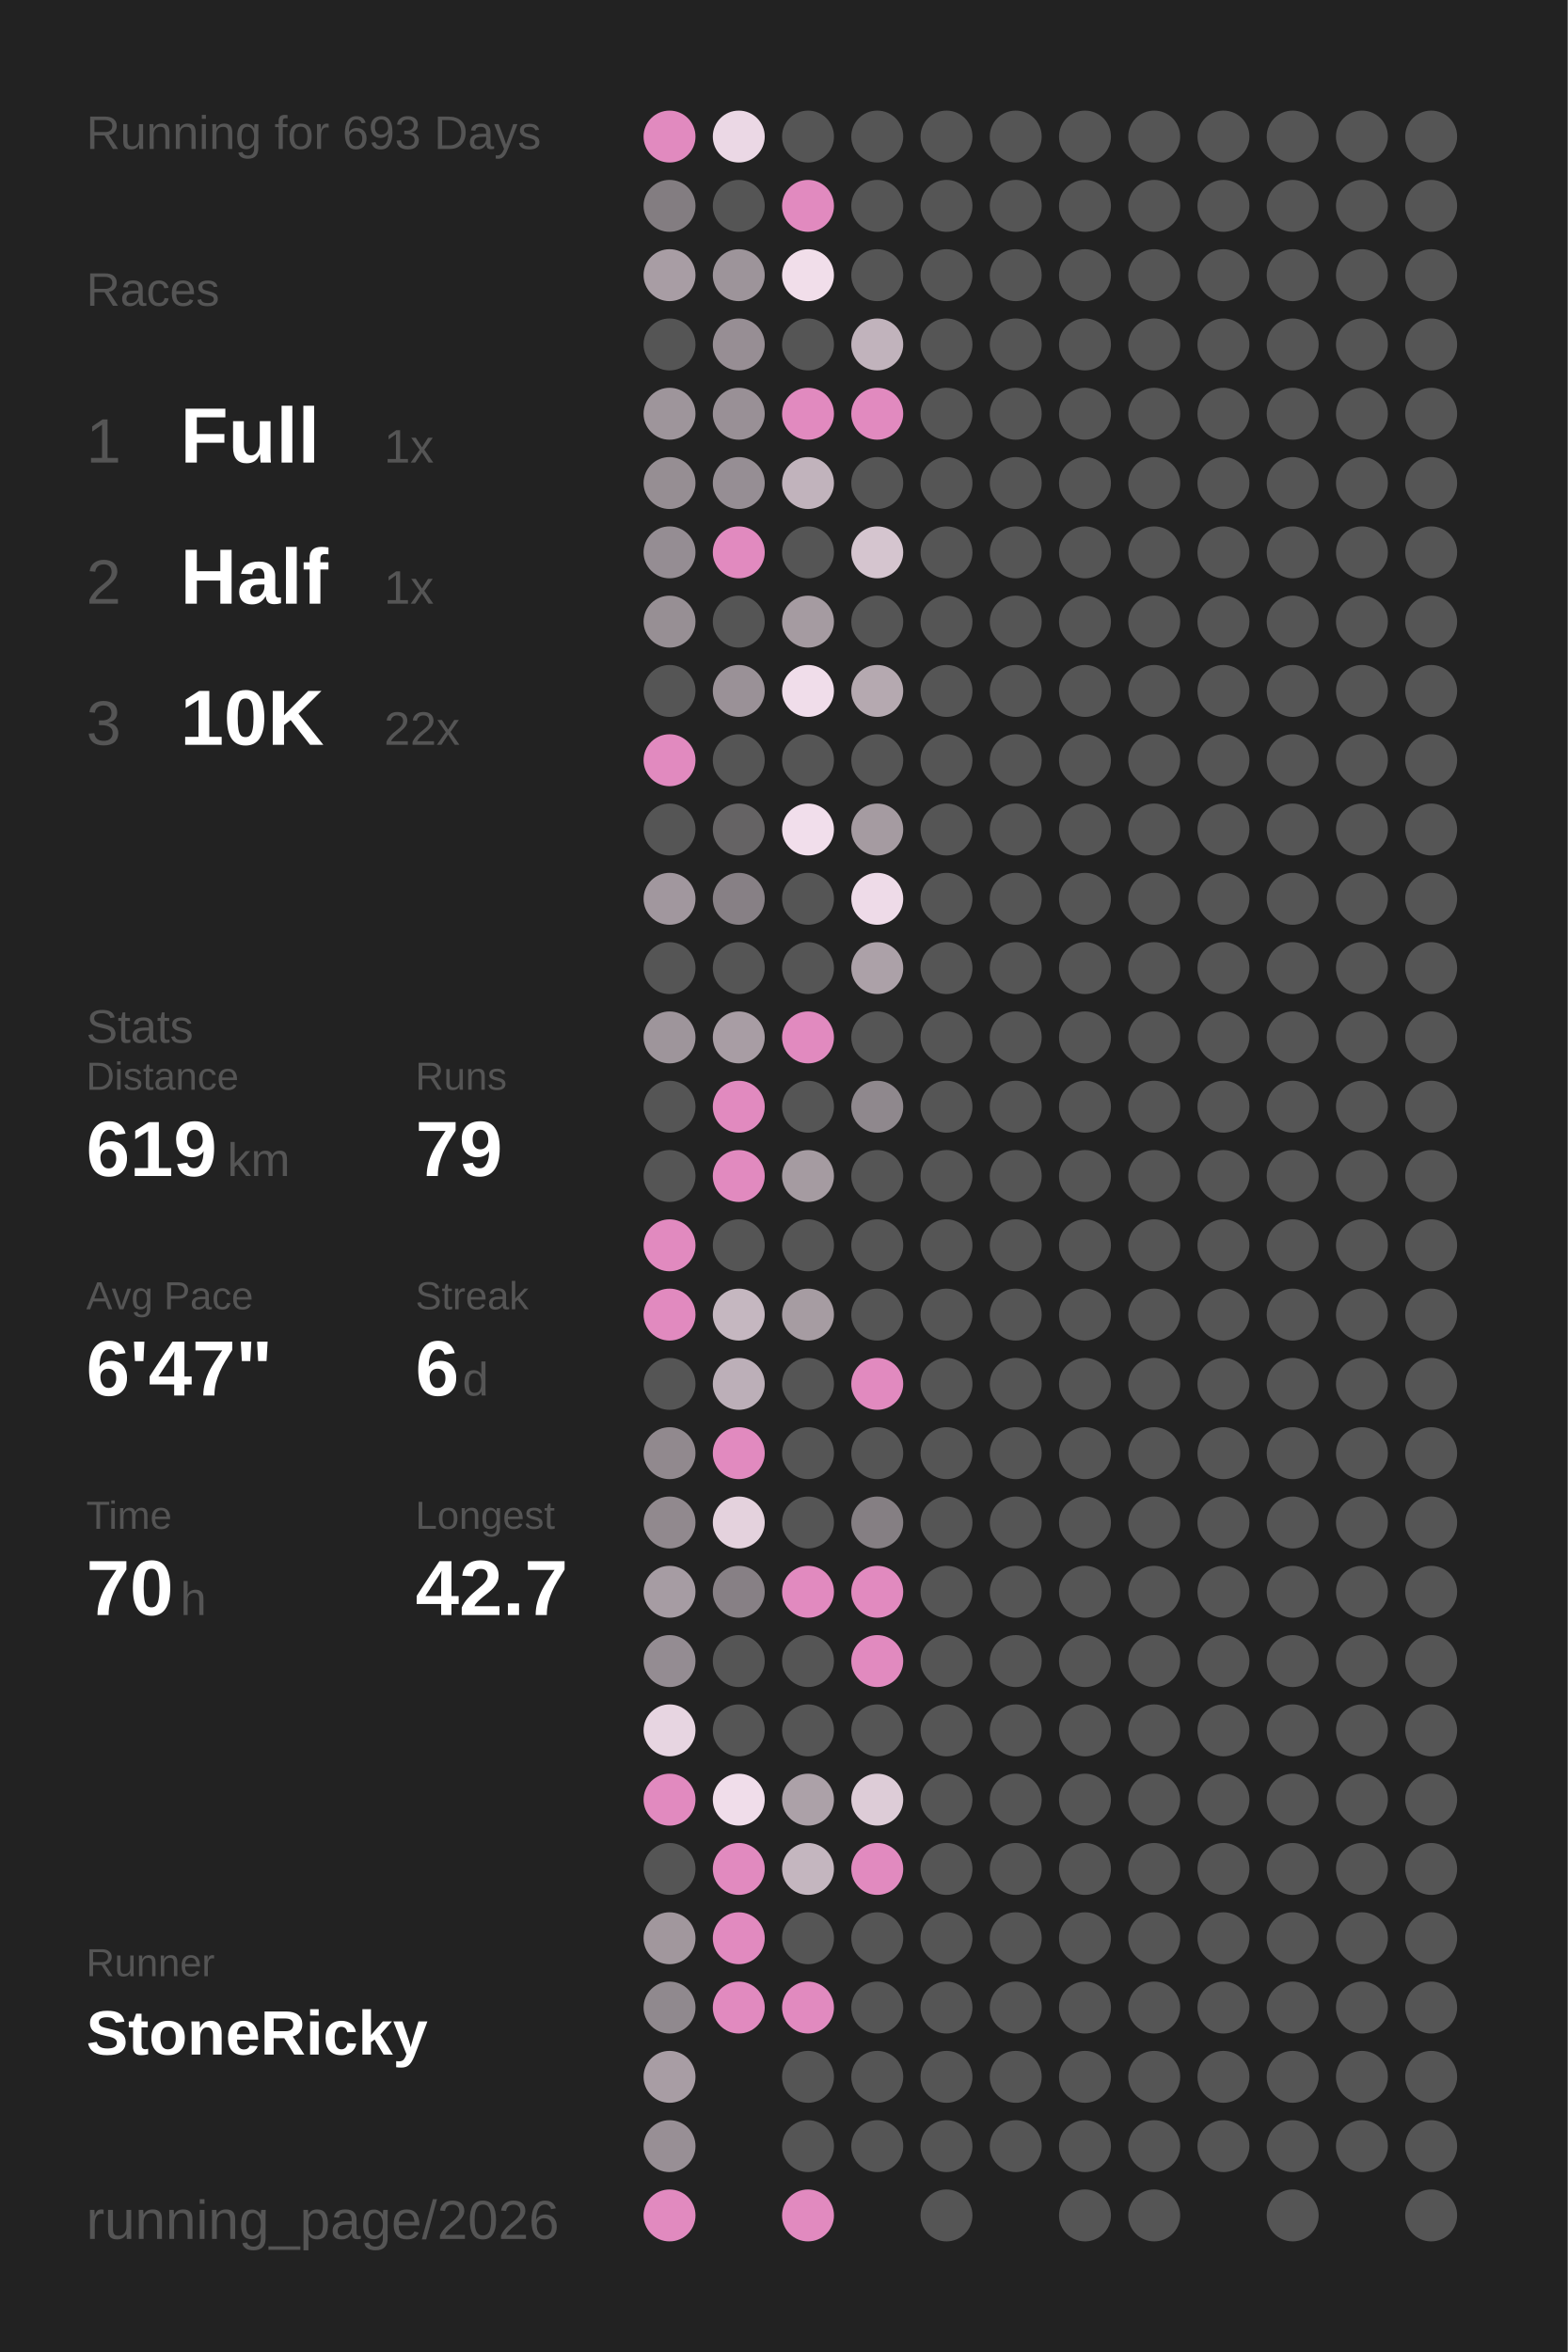
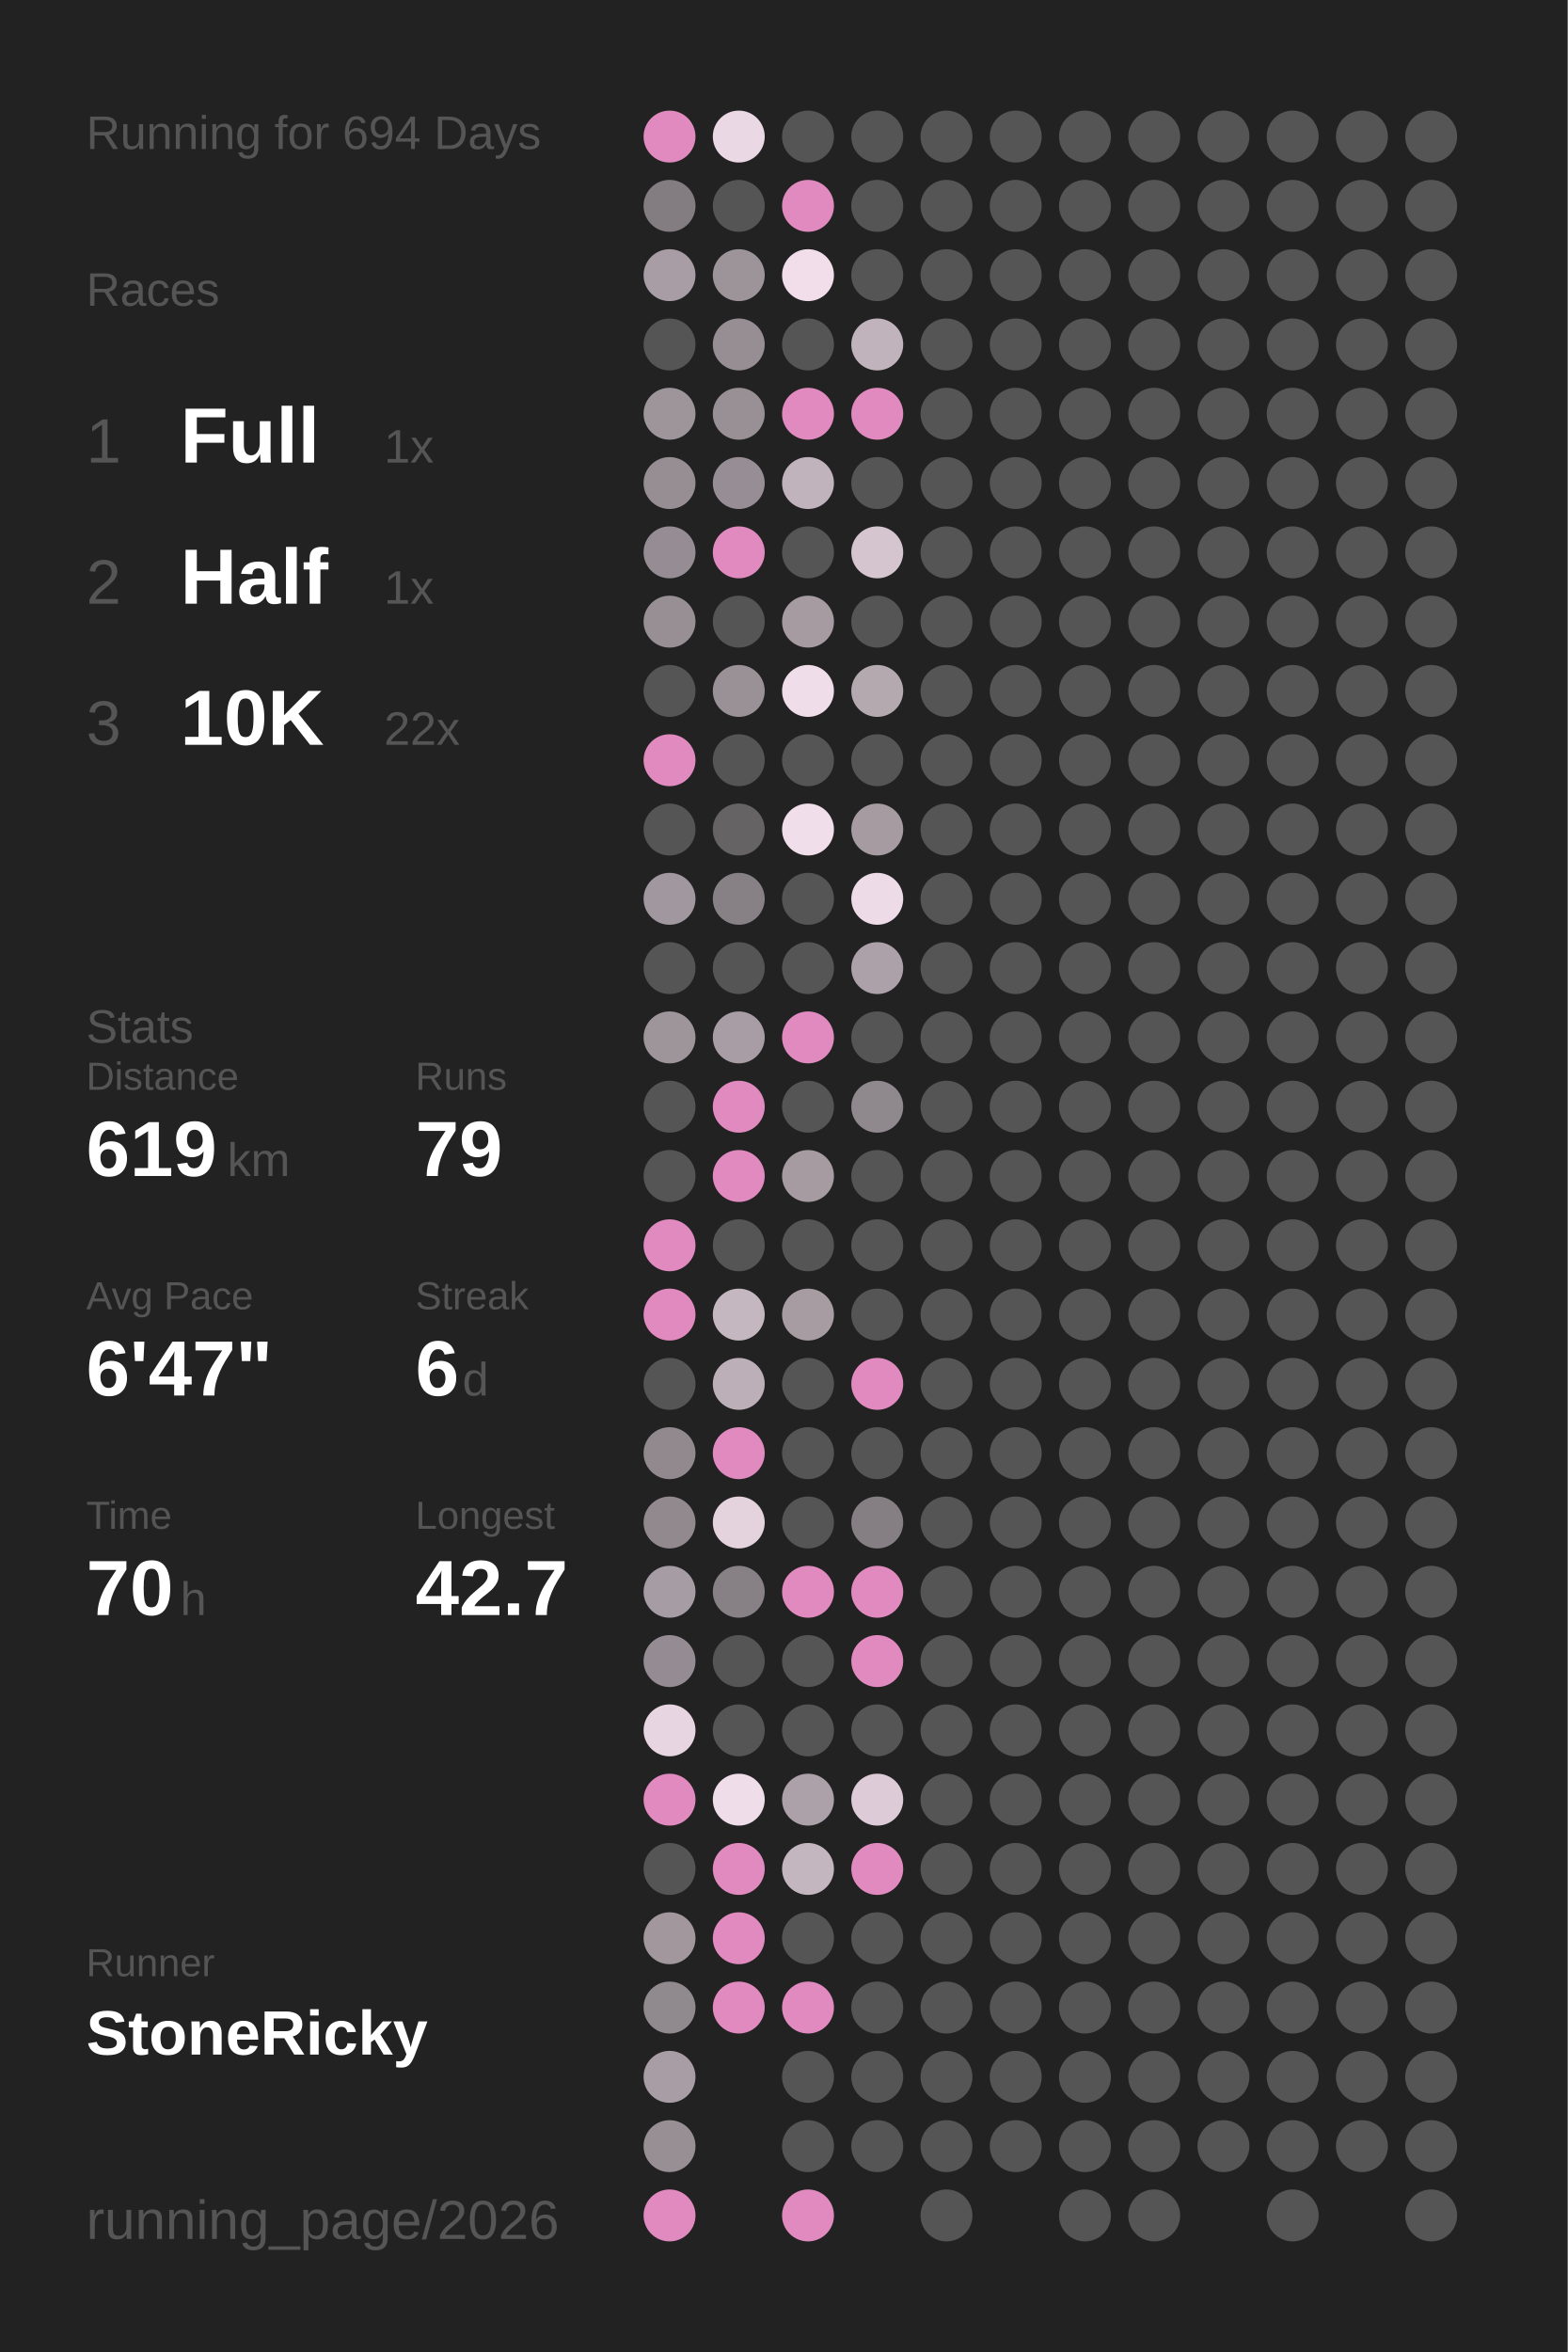
<svg xmlns="http://www.w3.org/2000/svg" baseProfile="full" height="300mm" version="1.1" viewBox="0,0,200,300" width="200mm">
  <defs />
  <rect fill="#222222" height="300" width="200" x="0" y="0" />
-   <text fill="#555555" style="font-size:6px; font-family:Arial;" x="11" y="19">Running for 693 Days</text>
+   <text fill="#555555" style="font-size:6px; font-family:Arial;" x="11" y="19">Running for 694 Days</text>
  <text fill="#555555" style="font-size:6px; font-family:Arial;" x="11" y="39">Races</text>
  <text fill="#555555" style="font-size:8px; font-family:Arial;" x="11" y="59">1</text>
  <text fill="#FFFFFF" style="font-size:10px; font-family:Arial; font-weight:bold;" x="23" y="59">Full</text>
  <text fill="#555555" style="font-size:6px; font-family:Arial;" x="49" y="59">1x</text>
  <text fill="#555555" style="font-size:8px; font-family:Arial;" x="11" y="77">2</text>
  <text fill="#FFFFFF" style="font-size:10px; font-family:Arial; font-weight:bold;" x="23" y="77">Half</text>
  <text fill="#555555" style="font-size:6px; font-family:Arial;" x="49" y="77">1x</text>
  <text fill="#555555" style="font-size:8px; font-family:Arial;" x="11" y="95">3</text>
  <text fill="#FFFFFF" style="font-size:10px; font-family:Arial; font-weight:bold;" x="23" y="95">10K</text>
  <text fill="#555555" style="font-size:6px; font-family:Arial;" x="49" y="95">22x</text>
  <text fill="#555555" style="font-size:6px; font-family:Arial;" x="11" y="133">Stats</text>
  <text fill="#555555" style="font-size:5px; font-family:Arial;" x="11" y="139">Distance</text>
  <text fill="#FFFFFF" style="font-size:10px; font-family:Arial; font-weight:bold;" x="11" y="150">619</text>
  <text fill="#555555" style="font-size:6px; font-family:Arial;" x="29" y="150">km</text>
  <text fill="#555555" style="font-size:5px; font-family:Arial;" x="53" y="139">Runs</text>
  <text fill="#FFFFFF" style="font-size:10px; font-family:Arial; font-weight:bold;" x="53" y="150">79</text>
  <text fill="#555555" style="font-size:5px; font-family:Arial;" x="11" y="167">Avg Pace</text>
  <text fill="#FFFFFF" style="font-size:10px; font-family:Arial; font-weight:bold;" x="11" y="178">6'47"</text>
  <text fill="#555555" style="font-size:5px; font-family:Arial;" x="53" y="167">Streak</text>
  <text fill="#FFFFFF" style="font-size:10px; font-family:Arial; font-weight:bold;" x="53" y="178">6</text>
  <text fill="#555555" style="font-size:6px; font-family:Arial;" x="59" y="178">d</text>
  <text fill="#555555" style="font-size:5px; font-family:Arial;" x="11" y="195">Time</text>
  <text fill="#FFFFFF" style="font-size:10px; font-family:Arial; font-weight:bold;" x="11" y="206">70</text>
  <text fill="#555555" style="font-size:6px; font-family:Arial;" x="23" y="206">h</text>
  <text fill="#555555" style="font-size:5px; font-family:Arial;" x="53" y="195">Longest</text>
  <text fill="#FFFFFF" style="font-size:10px; font-family:Arial; font-weight:bold;" x="53" y="206">42.7</text>
  <text fill="#555555" style="font-size:5px; font-family:Arial;" x="11" y="252.065">Runner</text>
  <text fill="#FFFFFF" style="font-size:8px; font-family:Arial; font-weight:bold;" x="11" y="262.065">StoneRicky</text>
  <text fill="#555555" style="font-size:7px; font-family:Arial;" x="11" y="285.581">running_page/2026</text>
  <circle cx="85.417" cy="17.419" fill="#E18ABF" r="3.312" />
  <circle cx="85.417" cy="26.258" fill="#837d81" r="3.312" />
  <circle cx="85.417" cy="35.097" fill="#a89da4" r="3.312" />
  <circle cx="85.417" cy="43.935" fill="#555555" r="3.312" />
  <circle cx="85.417" cy="52.774" fill="#9e959b" r="3.312" />
  <circle cx="85.417" cy="61.613" fill="#968e93" r="3.312" />
  <circle cx="85.417" cy="70.452" fill="#958d93" r="3.312" />
  <circle cx="85.417" cy="79.29" fill="#978f94" r="3.312" />
  <circle cx="85.417" cy="88.129" fill="#555555" r="3.312" />
  <circle cx="85.417" cy="96.968" fill="#E18ABF" r="3.312" />
  <circle cx="85.417" cy="105.806" fill="#555555" r="3.312" />
  <circle cx="85.417" cy="114.645" fill="#a1979e" r="3.312" />
  <circle cx="85.417" cy="123.484" fill="#555555" r="3.312" />
  <circle cx="85.417" cy="132.323" fill="#9e959b" r="3.312" />
  <circle cx="85.417" cy="141.161" fill="#555555" r="3.312" />
  <circle cx="85.417" cy="150" fill="#555555" r="3.312" />
  <circle cx="85.417" cy="158.839" fill="#E18ABF" r="3.312" />
  <circle cx="85.417" cy="167.677" fill="#E18ABF" r="3.312" />
  <circle cx="85.417" cy="176.516" fill="#555555" r="3.312" />
  <circle cx="85.417" cy="185.355" fill="#91898e" r="3.312" />
  <circle cx="85.417" cy="194.194" fill="#91898e" r="3.312" />
  <circle cx="85.417" cy="203.032" fill="#a69ca3" r="3.312" />
  <circle cx="85.417" cy="211.871" fill="#948c92" r="3.312" />
  <circle cx="85.417" cy="220.71" fill="#e7d5e1" r="3.312" />
  <circle cx="85.417" cy="229.548" fill="#E18ABF" r="3.312" />
  <circle cx="85.417" cy="238.387" fill="#555555" r="3.312" />
  <circle cx="85.417" cy="247.226" fill="#a1979d" r="3.312" />
  <circle cx="85.417" cy="256.065" fill="#90898e" r="3.312" />
  <circle cx="85.417" cy="264.903" fill="#a89da4" r="3.312" />
  <circle cx="85.417" cy="273.742" fill="#988f95" r="3.312" />
  <circle cx="85.417" cy="282.581" fill="#E18ABF" r="3.312" />
  <circle cx="94.25" cy="17.419" fill="#ebd8e5" r="3.312" />
  <circle cx="94.25" cy="26.258" fill="#555555" r="3.312" />
  <circle cx="94.25" cy="35.097" fill="#9d949a" r="3.312" />
  <circle cx="94.25" cy="43.935" fill="#978e94" r="3.312" />
  <circle cx="94.25" cy="52.774" fill="#999096" r="3.312" />
  <circle cx="94.25" cy="61.613" fill="#968e94" r="3.312" />
  <circle cx="94.25" cy="70.452" fill="#E18ABF" r="3.312" />
  <circle cx="94.25" cy="79.29" fill="#555555" r="3.312" />
  <circle cx="94.25" cy="88.129" fill="#9a9197" r="3.312" />
  <circle cx="94.25" cy="96.968" fill="#555555" r="3.312" />
  <circle cx="94.25" cy="105.806" fill="#656364" r="3.312" />
  <circle cx="94.25" cy="114.645" fill="#878085" r="3.312" />
  <circle cx="94.25" cy="123.484" fill="#555555" r="3.312" />
  <circle cx="94.25" cy="132.323" fill="#a89da4" r="3.312" />
  <circle cx="94.25" cy="141.161" fill="#E18ABF" r="3.312" />
  <circle cx="94.25" cy="150" fill="#E18ABF" r="3.312" />
  <circle cx="94.25" cy="158.839" fill="#555555" r="3.312" />
  <circle cx="94.25" cy="167.677" fill="#c5b7c0" r="3.312" />
  <circle cx="94.25" cy="176.516" fill="#bcafb8" r="3.312" />
  <circle cx="94.25" cy="185.355" fill="#E18ABF" r="3.312" />
  <circle cx="94.25" cy="194.194" fill="#e4d2dd" r="3.312" />
  <circle cx="94.25" cy="203.032" fill="#878085" r="3.312" />
  <circle cx="94.25" cy="211.871" fill="#555555" r="3.312" />
  <circle cx="94.25" cy="220.71" fill="#555555" r="3.312" />
  <circle cx="94.25" cy="229.548" fill="#f0ddea" r="3.312" />
  <circle cx="94.25" cy="238.387" fill="#E18ABF" r="3.312" />
  <circle cx="94.25" cy="247.226" fill="#E18ABF" r="3.312" />
  <circle cx="94.25" cy="256.065" fill="#E18ABF" r="3.312" />
  <circle cx="103.083" cy="17.419" fill="#555555" r="3.312" />
  <circle cx="103.083" cy="26.258" fill="#E18ABF" r="3.312" />
  <circle cx="103.083" cy="35.097" fill="#f1deea" r="3.312" />
  <circle cx="103.083" cy="43.935" fill="#555555" r="3.312" />
  <circle cx="103.083" cy="52.774" fill="#E18ABF" r="3.312" />
  <circle cx="103.083" cy="61.613" fill="#c1b3bc" r="3.312" />
  <circle cx="103.083" cy="70.452" fill="#555555" r="3.312" />
  <circle cx="103.083" cy="79.29" fill="#a59ba1" r="3.312" />
  <circle cx="103.083" cy="88.129" fill="#f0ddea" r="3.312" />
  <circle cx="103.083" cy="96.968" fill="#555555" r="3.312" />
  <circle cx="103.083" cy="105.806" fill="#f1deeb" r="3.312" />
  <circle cx="103.083" cy="114.645" fill="#555555" r="3.312" />
  <circle cx="103.083" cy="123.484" fill="#555555" r="3.312" />
  <circle cx="103.083" cy="132.323" fill="#E18ABF" r="3.312" />
  <circle cx="103.083" cy="141.161" fill="#555555" r="3.312" />
  <circle cx="103.083" cy="150" fill="#a59ba1" r="3.312" />
  <circle cx="103.083" cy="158.839" fill="#555555" r="3.312" />
  <circle cx="103.083" cy="167.677" fill="#a69ca2" r="3.312" />
  <circle cx="103.083" cy="176.516" fill="#555555" r="3.312" />
  <circle cx="103.083" cy="185.355" fill="#555555" r="3.312" />
  <circle cx="103.083" cy="194.194" fill="#555555" r="3.312" />
  <circle cx="103.083" cy="203.032" fill="#E18ABF" r="3.312" />
  <circle cx="103.083" cy="211.871" fill="#555555" r="3.312" />
  <circle cx="103.083" cy="220.71" fill="#555555" r="3.312" />
  <circle cx="103.083" cy="229.548" fill="#aca1a8" r="3.312" />
  <circle cx="103.083" cy="238.387" fill="#c4b6bf" r="3.312" />
  <circle cx="103.083" cy="247.226" fill="#555555" r="3.312" />
  <circle cx="103.083" cy="256.065" fill="#E18ABF" r="3.312" />
  <circle cx="103.083" cy="264.903" fill="#555555" r="3.312" />
  <circle cx="103.083" cy="273.742" fill="#555555" r="3.312" />
  <circle cx="103.083" cy="282.581" fill="#E18ABF" r="3.312" />
  <circle cx="111.917" cy="17.419" fill="#555555" r="3.312" />
  <circle cx="111.917" cy="26.258" fill="#555555" r="3.312" />
  <circle cx="111.917" cy="35.097" fill="#555555" r="3.312" />
  <circle cx="111.917" cy="43.935" fill="#c1b3bc" r="3.312" />
  <circle cx="111.917" cy="52.774" fill="#E18ABF" r="3.312" />
  <circle cx="111.917" cy="61.613" fill="#555555" r="3.312" />
  <circle cx="111.917" cy="70.452" fill="#d5c5cf" r="3.312" />
  <circle cx="111.917" cy="79.29" fill="#555555" r="3.312" />
  <circle cx="111.917" cy="88.129" fill="#b5a9b0" r="3.312" />
  <circle cx="111.917" cy="96.968" fill="#555555" r="3.312" />
  <circle cx="111.917" cy="105.806" fill="#a59ba1" r="3.312" />
  <circle cx="111.917" cy="114.645" fill="#eedbe8" r="3.312" />
  <circle cx="111.917" cy="123.484" fill="#aca1a8" r="3.312" />
  <circle cx="111.917" cy="132.323" fill="#555555" r="3.312" />
  <circle cx="111.917" cy="141.161" fill="#8f888d" r="3.312" />
  <circle cx="111.917" cy="150" fill="#555555" r="3.312" />
  <circle cx="111.917" cy="158.839" fill="#555555" r="3.312" />
  <circle cx="111.917" cy="167.677" fill="#555555" r="3.312" />
  <circle cx="111.917" cy="176.516" fill="#E18ABF" r="3.312" />
  <circle cx="111.917" cy="185.355" fill="#555555" r="3.312" />
  <circle cx="111.917" cy="194.194" fill="#857f83" r="3.312" />
  <circle cx="111.917" cy="203.032" fill="#E18ABF" r="3.312" />
  <circle cx="111.917" cy="211.871" fill="#E18ABF" r="3.312" />
  <circle cx="111.917" cy="220.71" fill="#555555" r="3.312" />
  <circle cx="111.917" cy="229.548" fill="#ddccd7" r="3.312" />
  <circle cx="111.917" cy="238.387" fill="#E18ABF" r="3.312" />
  <circle cx="111.917" cy="247.226" fill="#555555" r="3.312" />
  <circle cx="111.917" cy="256.065" fill="#555555" r="3.312" />
  <circle cx="111.917" cy="264.903" fill="#555555" r="3.312" />
  <circle cx="111.917" cy="273.742" fill="#555555" r="3.312" />
  <circle cx="120.75" cy="17.419" fill="#555555" r="3.312" />
  <circle cx="120.75" cy="26.258" fill="#555555" r="3.312" />
  <circle cx="120.75" cy="35.097" fill="#555555" r="3.312" />
  <circle cx="120.75" cy="43.935" fill="#555555" r="3.312" />
  <circle cx="120.75" cy="52.774" fill="#555555" r="3.312" />
  <circle cx="120.75" cy="61.613" fill="#555555" r="3.312" />
  <circle cx="120.75" cy="70.452" fill="#555555" r="3.312" />
  <circle cx="120.75" cy="79.29" fill="#555555" r="3.312" />
  <circle cx="120.75" cy="88.129" fill="#555555" r="3.312" />
  <circle cx="120.75" cy="96.968" fill="#555555" r="3.312" />
  <circle cx="120.75" cy="105.806" fill="#555555" r="3.312" />
  <circle cx="120.75" cy="114.645" fill="#555555" r="3.312" />
  <circle cx="120.75" cy="123.484" fill="#555555" r="3.312" />
  <circle cx="120.75" cy="132.323" fill="#555555" r="3.312" />
  <circle cx="120.75" cy="141.161" fill="#555555" r="3.312" />
  <circle cx="120.75" cy="150" fill="#555555" r="3.312" />
  <circle cx="120.75" cy="158.839" fill="#555555" r="3.312" />
  <circle cx="120.75" cy="167.677" fill="#555555" r="3.312" />
  <circle cx="120.75" cy="176.516" fill="#555555" r="3.312" />
  <circle cx="120.75" cy="185.355" fill="#555555" r="3.312" />
  <circle cx="120.75" cy="194.194" fill="#555555" r="3.312" />
  <circle cx="120.75" cy="203.032" fill="#555555" r="3.312" />
  <circle cx="120.75" cy="211.871" fill="#555555" r="3.312" />
  <circle cx="120.75" cy="220.71" fill="#555555" r="3.312" />
  <circle cx="120.75" cy="229.548" fill="#555555" r="3.312" />
  <circle cx="120.75" cy="238.387" fill="#555555" r="3.312" />
  <circle cx="120.75" cy="247.226" fill="#555555" r="3.312" />
  <circle cx="120.75" cy="256.065" fill="#555555" r="3.312" />
  <circle cx="120.75" cy="264.903" fill="#555555" r="3.312" />
  <circle cx="120.75" cy="273.742" fill="#555555" r="3.312" />
  <circle cx="120.75" cy="282.581" fill="#555555" r="3.312" />
  <circle cx="129.583" cy="17.419" fill="#555555" r="3.312" />
  <circle cx="129.583" cy="26.258" fill="#555555" r="3.312" />
  <circle cx="129.583" cy="35.097" fill="#555555" r="3.312" />
  <circle cx="129.583" cy="43.935" fill="#555555" r="3.312" />
  <circle cx="129.583" cy="52.774" fill="#555555" r="3.312" />
  <circle cx="129.583" cy="61.613" fill="#555555" r="3.312" />
  <circle cx="129.583" cy="70.452" fill="#555555" r="3.312" />
  <circle cx="129.583" cy="79.29" fill="#555555" r="3.312" />
  <circle cx="129.583" cy="88.129" fill="#555555" r="3.312" />
  <circle cx="129.583" cy="96.968" fill="#555555" r="3.312" />
  <circle cx="129.583" cy="105.806" fill="#555555" r="3.312" />
  <circle cx="129.583" cy="114.645" fill="#555555" r="3.312" />
  <circle cx="129.583" cy="123.484" fill="#555555" r="3.312" />
  <circle cx="129.583" cy="132.323" fill="#555555" r="3.312" />
  <circle cx="129.583" cy="141.161" fill="#555555" r="3.312" />
  <circle cx="129.583" cy="150" fill="#555555" r="3.312" />
  <circle cx="129.583" cy="158.839" fill="#555555" r="3.312" />
  <circle cx="129.583" cy="167.677" fill="#555555" r="3.312" />
  <circle cx="129.583" cy="176.516" fill="#555555" r="3.312" />
  <circle cx="129.583" cy="185.355" fill="#555555" r="3.312" />
  <circle cx="129.583" cy="194.194" fill="#555555" r="3.312" />
  <circle cx="129.583" cy="203.032" fill="#555555" r="3.312" />
  <circle cx="129.583" cy="211.871" fill="#555555" r="3.312" />
  <circle cx="129.583" cy="220.71" fill="#555555" r="3.312" />
  <circle cx="129.583" cy="229.548" fill="#555555" r="3.312" />
  <circle cx="129.583" cy="238.387" fill="#555555" r="3.312" />
  <circle cx="129.583" cy="247.226" fill="#555555" r="3.312" />
  <circle cx="129.583" cy="256.065" fill="#555555" r="3.312" />
  <circle cx="129.583" cy="264.903" fill="#555555" r="3.312" />
  <circle cx="129.583" cy="273.742" fill="#555555" r="3.312" />
  <circle cx="138.417" cy="17.419" fill="#555555" r="3.312" />
  <circle cx="138.417" cy="26.258" fill="#555555" r="3.312" />
  <circle cx="138.417" cy="35.097" fill="#555555" r="3.312" />
  <circle cx="138.417" cy="43.935" fill="#555555" r="3.312" />
  <circle cx="138.417" cy="52.774" fill="#555555" r="3.312" />
  <circle cx="138.417" cy="61.613" fill="#555555" r="3.312" />
  <circle cx="138.417" cy="70.452" fill="#555555" r="3.312" />
  <circle cx="138.417" cy="79.29" fill="#555555" r="3.312" />
  <circle cx="138.417" cy="88.129" fill="#555555" r="3.312" />
  <circle cx="138.417" cy="96.968" fill="#555555" r="3.312" />
  <circle cx="138.417" cy="105.806" fill="#555555" r="3.312" />
  <circle cx="138.417" cy="114.645" fill="#555555" r="3.312" />
  <circle cx="138.417" cy="123.484" fill="#555555" r="3.312" />
  <circle cx="138.417" cy="132.323" fill="#555555" r="3.312" />
  <circle cx="138.417" cy="141.161" fill="#555555" r="3.312" />
  <circle cx="138.417" cy="150" fill="#555555" r="3.312" />
  <circle cx="138.417" cy="158.839" fill="#555555" r="3.312" />
  <circle cx="138.417" cy="167.677" fill="#555555" r="3.312" />
  <circle cx="138.417" cy="176.516" fill="#555555" r="3.312" />
  <circle cx="138.417" cy="185.355" fill="#555555" r="3.312" />
  <circle cx="138.417" cy="194.194" fill="#555555" r="3.312" />
  <circle cx="138.417" cy="203.032" fill="#555555" r="3.312" />
  <circle cx="138.417" cy="211.871" fill="#555555" r="3.312" />
  <circle cx="138.417" cy="220.71" fill="#555555" r="3.312" />
  <circle cx="138.417" cy="229.548" fill="#555555" r="3.312" />
  <circle cx="138.417" cy="238.387" fill="#555555" r="3.312" />
  <circle cx="138.417" cy="247.226" fill="#555555" r="3.312" />
  <circle cx="138.417" cy="256.065" fill="#555555" r="3.312" />
  <circle cx="138.417" cy="264.903" fill="#555555" r="3.312" />
  <circle cx="138.417" cy="273.742" fill="#555555" r="3.312" />
  <circle cx="138.417" cy="282.581" fill="#555555" r="3.312" />
  <circle cx="147.25" cy="17.419" fill="#555555" r="3.312" />
  <circle cx="147.25" cy="26.258" fill="#555555" r="3.312" />
  <circle cx="147.25" cy="35.097" fill="#555555" r="3.312" />
  <circle cx="147.25" cy="43.935" fill="#555555" r="3.312" />
  <circle cx="147.25" cy="52.774" fill="#555555" r="3.312" />
  <circle cx="147.25" cy="61.613" fill="#555555" r="3.312" />
  <circle cx="147.25" cy="70.452" fill="#555555" r="3.312" />
  <circle cx="147.25" cy="79.29" fill="#555555" r="3.312" />
  <circle cx="147.25" cy="88.129" fill="#555555" r="3.312" />
  <circle cx="147.25" cy="96.968" fill="#555555" r="3.312" />
  <circle cx="147.25" cy="105.806" fill="#555555" r="3.312" />
  <circle cx="147.25" cy="114.645" fill="#555555" r="3.312" />
  <circle cx="147.25" cy="123.484" fill="#555555" r="3.312" />
  <circle cx="147.25" cy="132.323" fill="#555555" r="3.312" />
  <circle cx="147.25" cy="141.161" fill="#555555" r="3.312" />
  <circle cx="147.25" cy="150" fill="#555555" r="3.312" />
  <circle cx="147.25" cy="158.839" fill="#555555" r="3.312" />
  <circle cx="147.25" cy="167.677" fill="#555555" r="3.312" />
  <circle cx="147.25" cy="176.516" fill="#555555" r="3.312" />
  <circle cx="147.25" cy="185.355" fill="#555555" r="3.312" />
  <circle cx="147.25" cy="194.194" fill="#555555" r="3.312" />
  <circle cx="147.25" cy="203.032" fill="#555555" r="3.312" />
  <circle cx="147.25" cy="211.871" fill="#555555" r="3.312" />
  <circle cx="147.25" cy="220.71" fill="#555555" r="3.312" />
  <circle cx="147.25" cy="229.548" fill="#555555" r="3.312" />
  <circle cx="147.25" cy="238.387" fill="#555555" r="3.312" />
  <circle cx="147.25" cy="247.226" fill="#555555" r="3.312" />
  <circle cx="147.25" cy="256.065" fill="#555555" r="3.312" />
  <circle cx="147.25" cy="264.903" fill="#555555" r="3.312" />
  <circle cx="147.25" cy="273.742" fill="#555555" r="3.312" />
  <circle cx="147.25" cy="282.581" fill="#555555" r="3.312" />
  <circle cx="156.083" cy="17.419" fill="#555555" r="3.312" />
  <circle cx="156.083" cy="26.258" fill="#555555" r="3.312" />
  <circle cx="156.083" cy="35.097" fill="#555555" r="3.312" />
  <circle cx="156.083" cy="43.935" fill="#555555" r="3.312" />
  <circle cx="156.083" cy="52.774" fill="#555555" r="3.312" />
  <circle cx="156.083" cy="61.613" fill="#555555" r="3.312" />
  <circle cx="156.083" cy="70.452" fill="#555555" r="3.312" />
  <circle cx="156.083" cy="79.29" fill="#555555" r="3.312" />
  <circle cx="156.083" cy="88.129" fill="#555555" r="3.312" />
  <circle cx="156.083" cy="96.968" fill="#555555" r="3.312" />
  <circle cx="156.083" cy="105.806" fill="#555555" r="3.312" />
  <circle cx="156.083" cy="114.645" fill="#555555" r="3.312" />
  <circle cx="156.083" cy="123.484" fill="#555555" r="3.312" />
  <circle cx="156.083" cy="132.323" fill="#555555" r="3.312" />
  <circle cx="156.083" cy="141.161" fill="#555555" r="3.312" />
  <circle cx="156.083" cy="150" fill="#555555" r="3.312" />
  <circle cx="156.083" cy="158.839" fill="#555555" r="3.312" />
  <circle cx="156.083" cy="167.677" fill="#555555" r="3.312" />
  <circle cx="156.083" cy="176.516" fill="#555555" r="3.312" />
  <circle cx="156.083" cy="185.355" fill="#555555" r="3.312" />
  <circle cx="156.083" cy="194.194" fill="#555555" r="3.312" />
  <circle cx="156.083" cy="203.032" fill="#555555" r="3.312" />
  <circle cx="156.083" cy="211.871" fill="#555555" r="3.312" />
  <circle cx="156.083" cy="220.71" fill="#555555" r="3.312" />
  <circle cx="156.083" cy="229.548" fill="#555555" r="3.312" />
  <circle cx="156.083" cy="238.387" fill="#555555" r="3.312" />
  <circle cx="156.083" cy="247.226" fill="#555555" r="3.312" />
  <circle cx="156.083" cy="256.065" fill="#555555" r="3.312" />
  <circle cx="156.083" cy="264.903" fill="#555555" r="3.312" />
  <circle cx="156.083" cy="273.742" fill="#555555" r="3.312" />
  <circle cx="164.917" cy="17.419" fill="#555555" r="3.312" />
  <circle cx="164.917" cy="26.258" fill="#555555" r="3.312" />
  <circle cx="164.917" cy="35.097" fill="#555555" r="3.312" />
  <circle cx="164.917" cy="43.935" fill="#555555" r="3.312" />
  <circle cx="164.917" cy="52.774" fill="#555555" r="3.312" />
  <circle cx="164.917" cy="61.613" fill="#555555" r="3.312" />
  <circle cx="164.917" cy="70.452" fill="#555555" r="3.312" />
  <circle cx="164.917" cy="79.29" fill="#555555" r="3.312" />
  <circle cx="164.917" cy="88.129" fill="#555555" r="3.312" />
  <circle cx="164.917" cy="96.968" fill="#555555" r="3.312" />
  <circle cx="164.917" cy="105.806" fill="#555555" r="3.312" />
  <circle cx="164.917" cy="114.645" fill="#555555" r="3.312" />
  <circle cx="164.917" cy="123.484" fill="#555555" r="3.312" />
  <circle cx="164.917" cy="132.323" fill="#555555" r="3.312" />
  <circle cx="164.917" cy="141.161" fill="#555555" r="3.312" />
  <circle cx="164.917" cy="150" fill="#555555" r="3.312" />
  <circle cx="164.917" cy="158.839" fill="#555555" r="3.312" />
  <circle cx="164.917" cy="167.677" fill="#555555" r="3.312" />
  <circle cx="164.917" cy="176.516" fill="#555555" r="3.312" />
  <circle cx="164.917" cy="185.355" fill="#555555" r="3.312" />
  <circle cx="164.917" cy="194.194" fill="#555555" r="3.312" />
  <circle cx="164.917" cy="203.032" fill="#555555" r="3.312" />
  <circle cx="164.917" cy="211.871" fill="#555555" r="3.312" />
  <circle cx="164.917" cy="220.71" fill="#555555" r="3.312" />
  <circle cx="164.917" cy="229.548" fill="#555555" r="3.312" />
  <circle cx="164.917" cy="238.387" fill="#555555" r="3.312" />
  <circle cx="164.917" cy="247.226" fill="#555555" r="3.312" />
  <circle cx="164.917" cy="256.065" fill="#555555" r="3.312" />
  <circle cx="164.917" cy="264.903" fill="#555555" r="3.312" />
  <circle cx="164.917" cy="273.742" fill="#555555" r="3.312" />
  <circle cx="164.917" cy="282.581" fill="#555555" r="3.312" />
  <circle cx="173.75" cy="17.419" fill="#555555" r="3.312" />
  <circle cx="173.75" cy="26.258" fill="#555555" r="3.312" />
  <circle cx="173.75" cy="35.097" fill="#555555" r="3.312" />
  <circle cx="173.75" cy="43.935" fill="#555555" r="3.312" />
  <circle cx="173.75" cy="52.774" fill="#555555" r="3.312" />
  <circle cx="173.75" cy="61.613" fill="#555555" r="3.312" />
  <circle cx="173.75" cy="70.452" fill="#555555" r="3.312" />
  <circle cx="173.75" cy="79.29" fill="#555555" r="3.312" />
  <circle cx="173.75" cy="88.129" fill="#555555" r="3.312" />
  <circle cx="173.75" cy="96.968" fill="#555555" r="3.312" />
  <circle cx="173.75" cy="105.806" fill="#555555" r="3.312" />
  <circle cx="173.75" cy="114.645" fill="#555555" r="3.312" />
  <circle cx="173.75" cy="123.484" fill="#555555" r="3.312" />
  <circle cx="173.75" cy="132.323" fill="#555555" r="3.312" />
  <circle cx="173.75" cy="141.161" fill="#555555" r="3.312" />
  <circle cx="173.75" cy="150" fill="#555555" r="3.312" />
  <circle cx="173.75" cy="158.839" fill="#555555" r="3.312" />
  <circle cx="173.75" cy="167.677" fill="#555555" r="3.312" />
  <circle cx="173.75" cy="176.516" fill="#555555" r="3.312" />
  <circle cx="173.75" cy="185.355" fill="#555555" r="3.312" />
  <circle cx="173.75" cy="194.194" fill="#555555" r="3.312" />
  <circle cx="173.75" cy="203.032" fill="#555555" r="3.312" />
  <circle cx="173.75" cy="211.871" fill="#555555" r="3.312" />
  <circle cx="173.75" cy="220.71" fill="#555555" r="3.312" />
  <circle cx="173.75" cy="229.548" fill="#555555" r="3.312" />
  <circle cx="173.75" cy="238.387" fill="#555555" r="3.312" />
  <circle cx="173.75" cy="247.226" fill="#555555" r="3.312" />
  <circle cx="173.75" cy="256.065" fill="#555555" r="3.312" />
  <circle cx="173.75" cy="264.903" fill="#555555" r="3.312" />
  <circle cx="173.75" cy="273.742" fill="#555555" r="3.312" />
  <circle cx="182.583" cy="17.419" fill="#555555" r="3.312" />
  <circle cx="182.583" cy="26.258" fill="#555555" r="3.312" />
  <circle cx="182.583" cy="35.097" fill="#555555" r="3.312" />
  <circle cx="182.583" cy="43.935" fill="#555555" r="3.312" />
  <circle cx="182.583" cy="52.774" fill="#555555" r="3.312" />
  <circle cx="182.583" cy="61.613" fill="#555555" r="3.312" />
  <circle cx="182.583" cy="70.452" fill="#555555" r="3.312" />
  <circle cx="182.583" cy="79.29" fill="#555555" r="3.312" />
  <circle cx="182.583" cy="88.129" fill="#555555" r="3.312" />
  <circle cx="182.583" cy="96.968" fill="#555555" r="3.312" />
  <circle cx="182.583" cy="105.806" fill="#555555" r="3.312" />
  <circle cx="182.583" cy="114.645" fill="#555555" r="3.312" />
  <circle cx="182.583" cy="123.484" fill="#555555" r="3.312" />
  <circle cx="182.583" cy="132.323" fill="#555555" r="3.312" />
  <circle cx="182.583" cy="141.161" fill="#555555" r="3.312" />
  <circle cx="182.583" cy="150" fill="#555555" r="3.312" />
  <circle cx="182.583" cy="158.839" fill="#555555" r="3.312" />
  <circle cx="182.583" cy="167.677" fill="#555555" r="3.312" />
  <circle cx="182.583" cy="176.516" fill="#555555" r="3.312" />
  <circle cx="182.583" cy="185.355" fill="#555555" r="3.312" />
  <circle cx="182.583" cy="194.194" fill="#555555" r="3.312" />
  <circle cx="182.583" cy="203.032" fill="#555555" r="3.312" />
  <circle cx="182.583" cy="211.871" fill="#555555" r="3.312" />
  <circle cx="182.583" cy="220.71" fill="#555555" r="3.312" />
  <circle cx="182.583" cy="229.548" fill="#555555" r="3.312" />
  <circle cx="182.583" cy="238.387" fill="#555555" r="3.312" />
  <circle cx="182.583" cy="247.226" fill="#555555" r="3.312" />
  <circle cx="182.583" cy="256.065" fill="#555555" r="3.312" />
  <circle cx="182.583" cy="264.903" fill="#555555" r="3.312" />
  <circle cx="182.583" cy="273.742" fill="#555555" r="3.312" />
  <circle cx="182.583" cy="282.581" fill="#555555" r="3.312" />
</svg>
